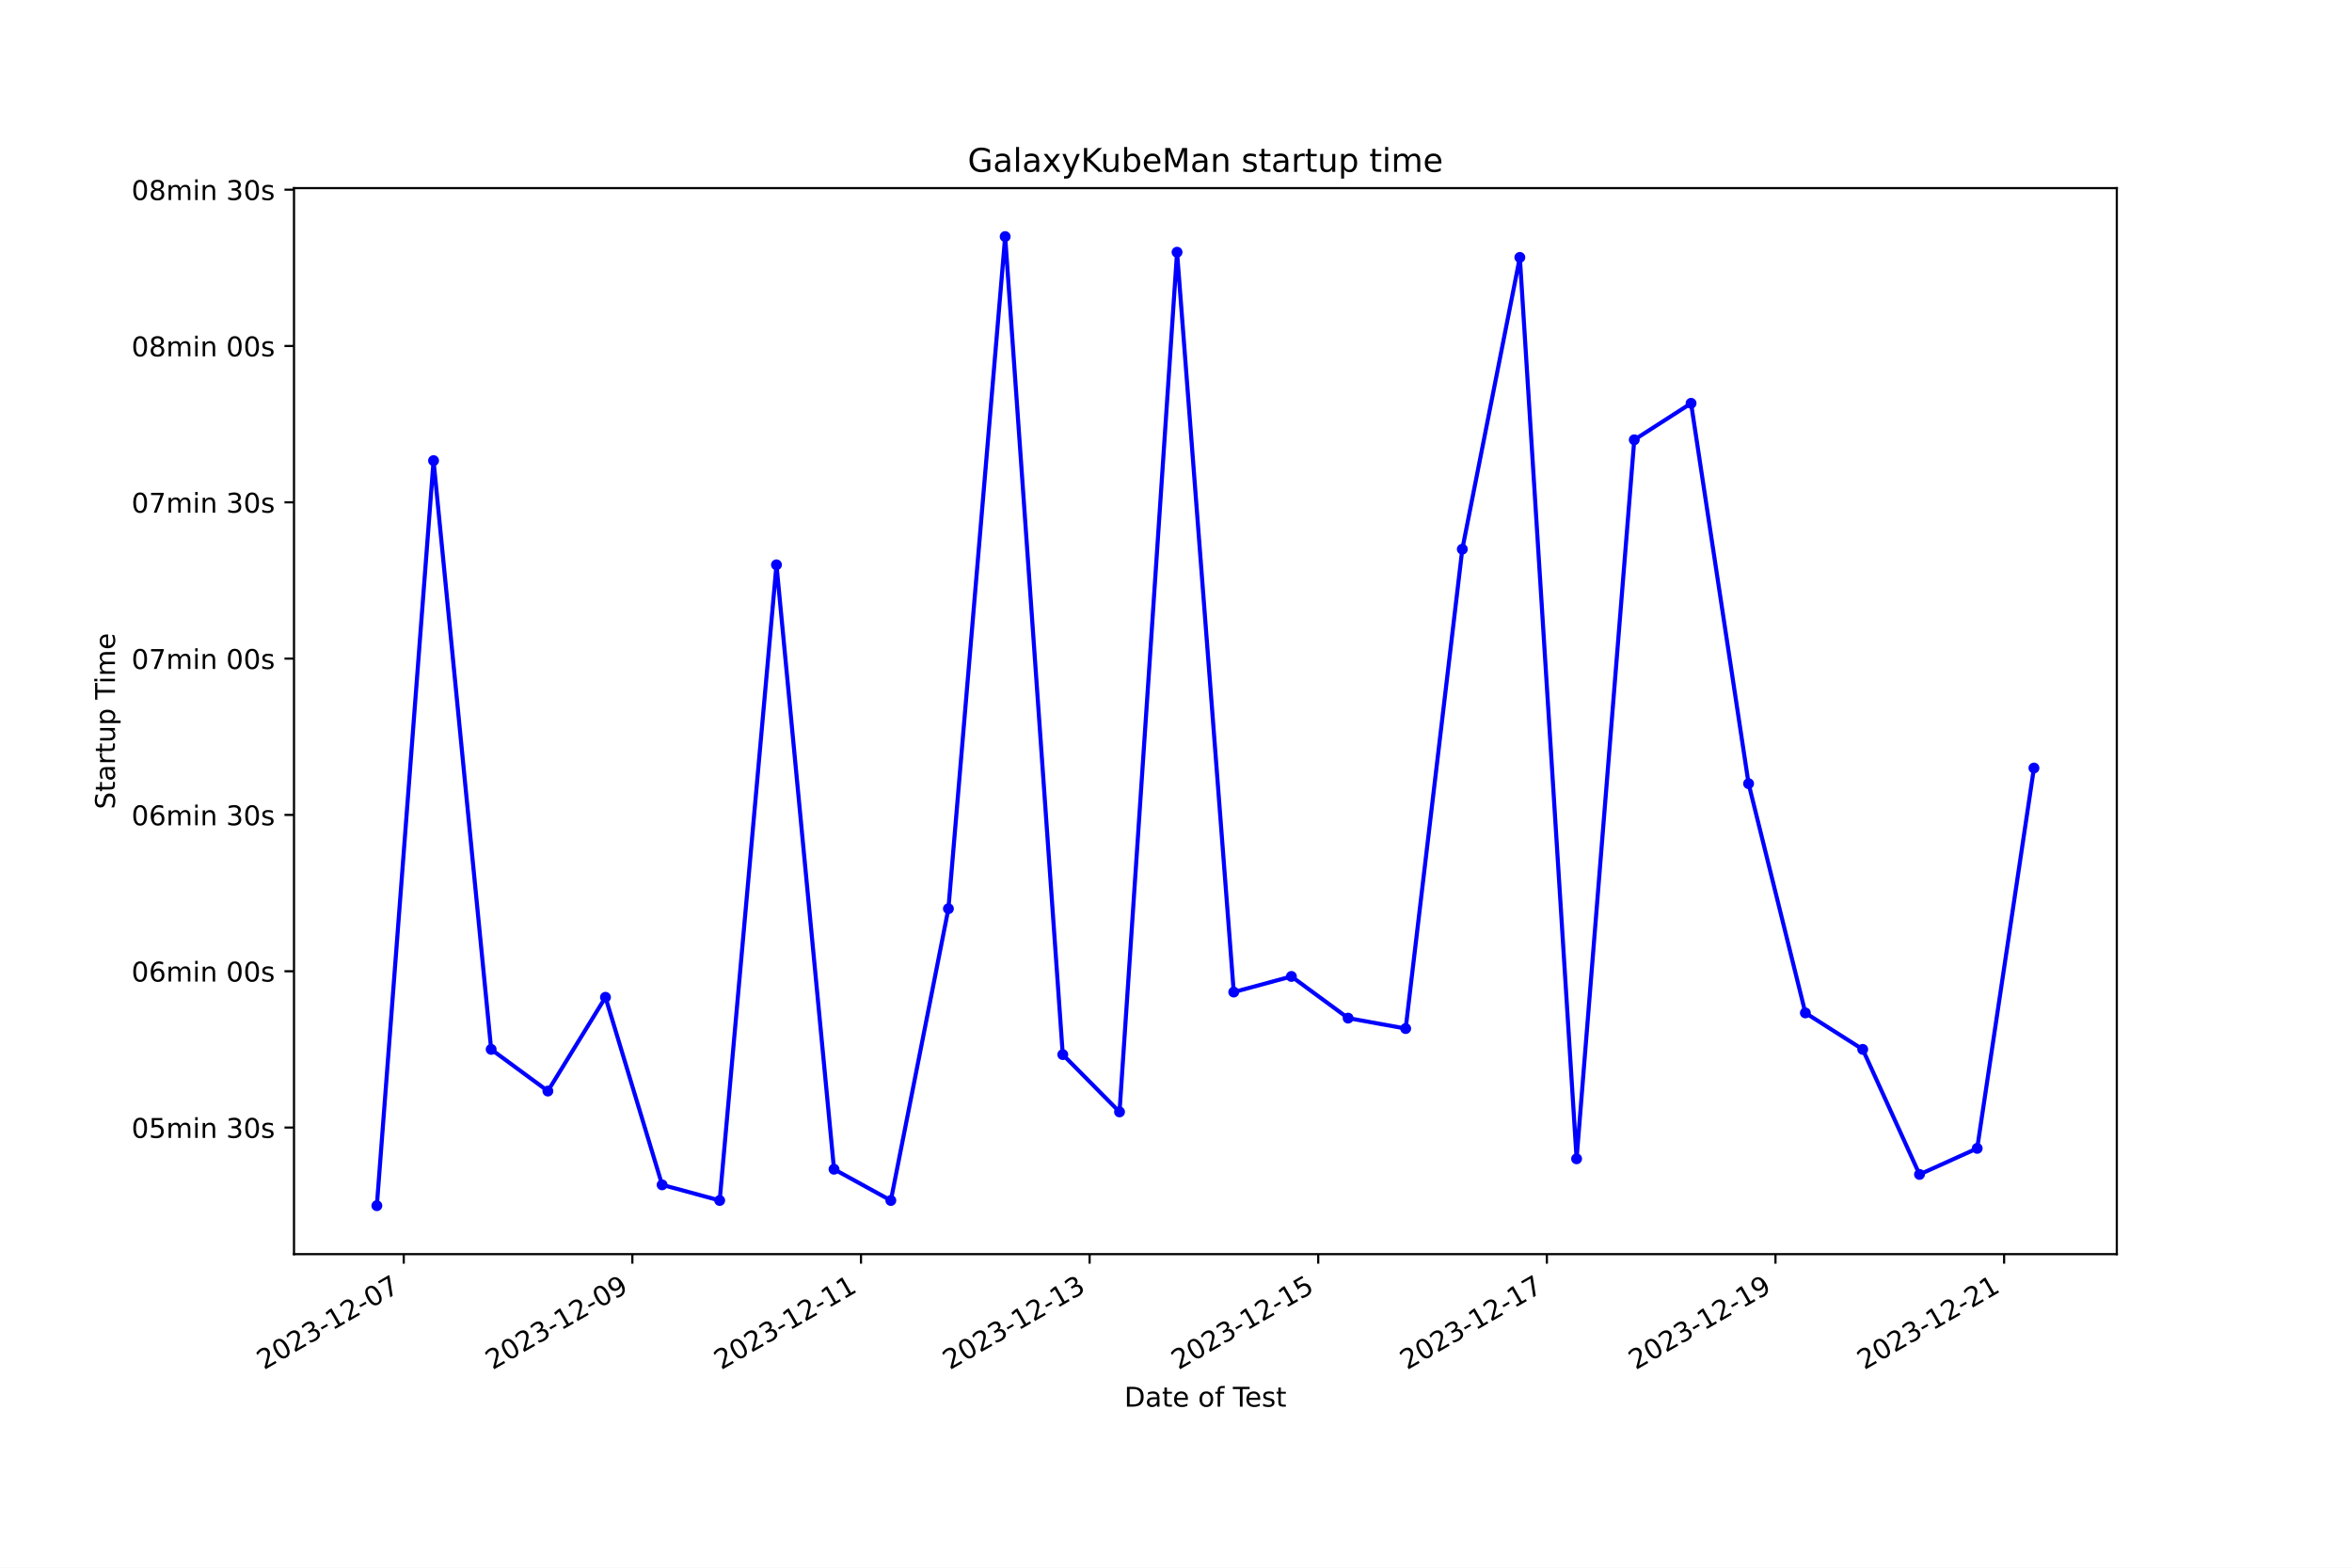
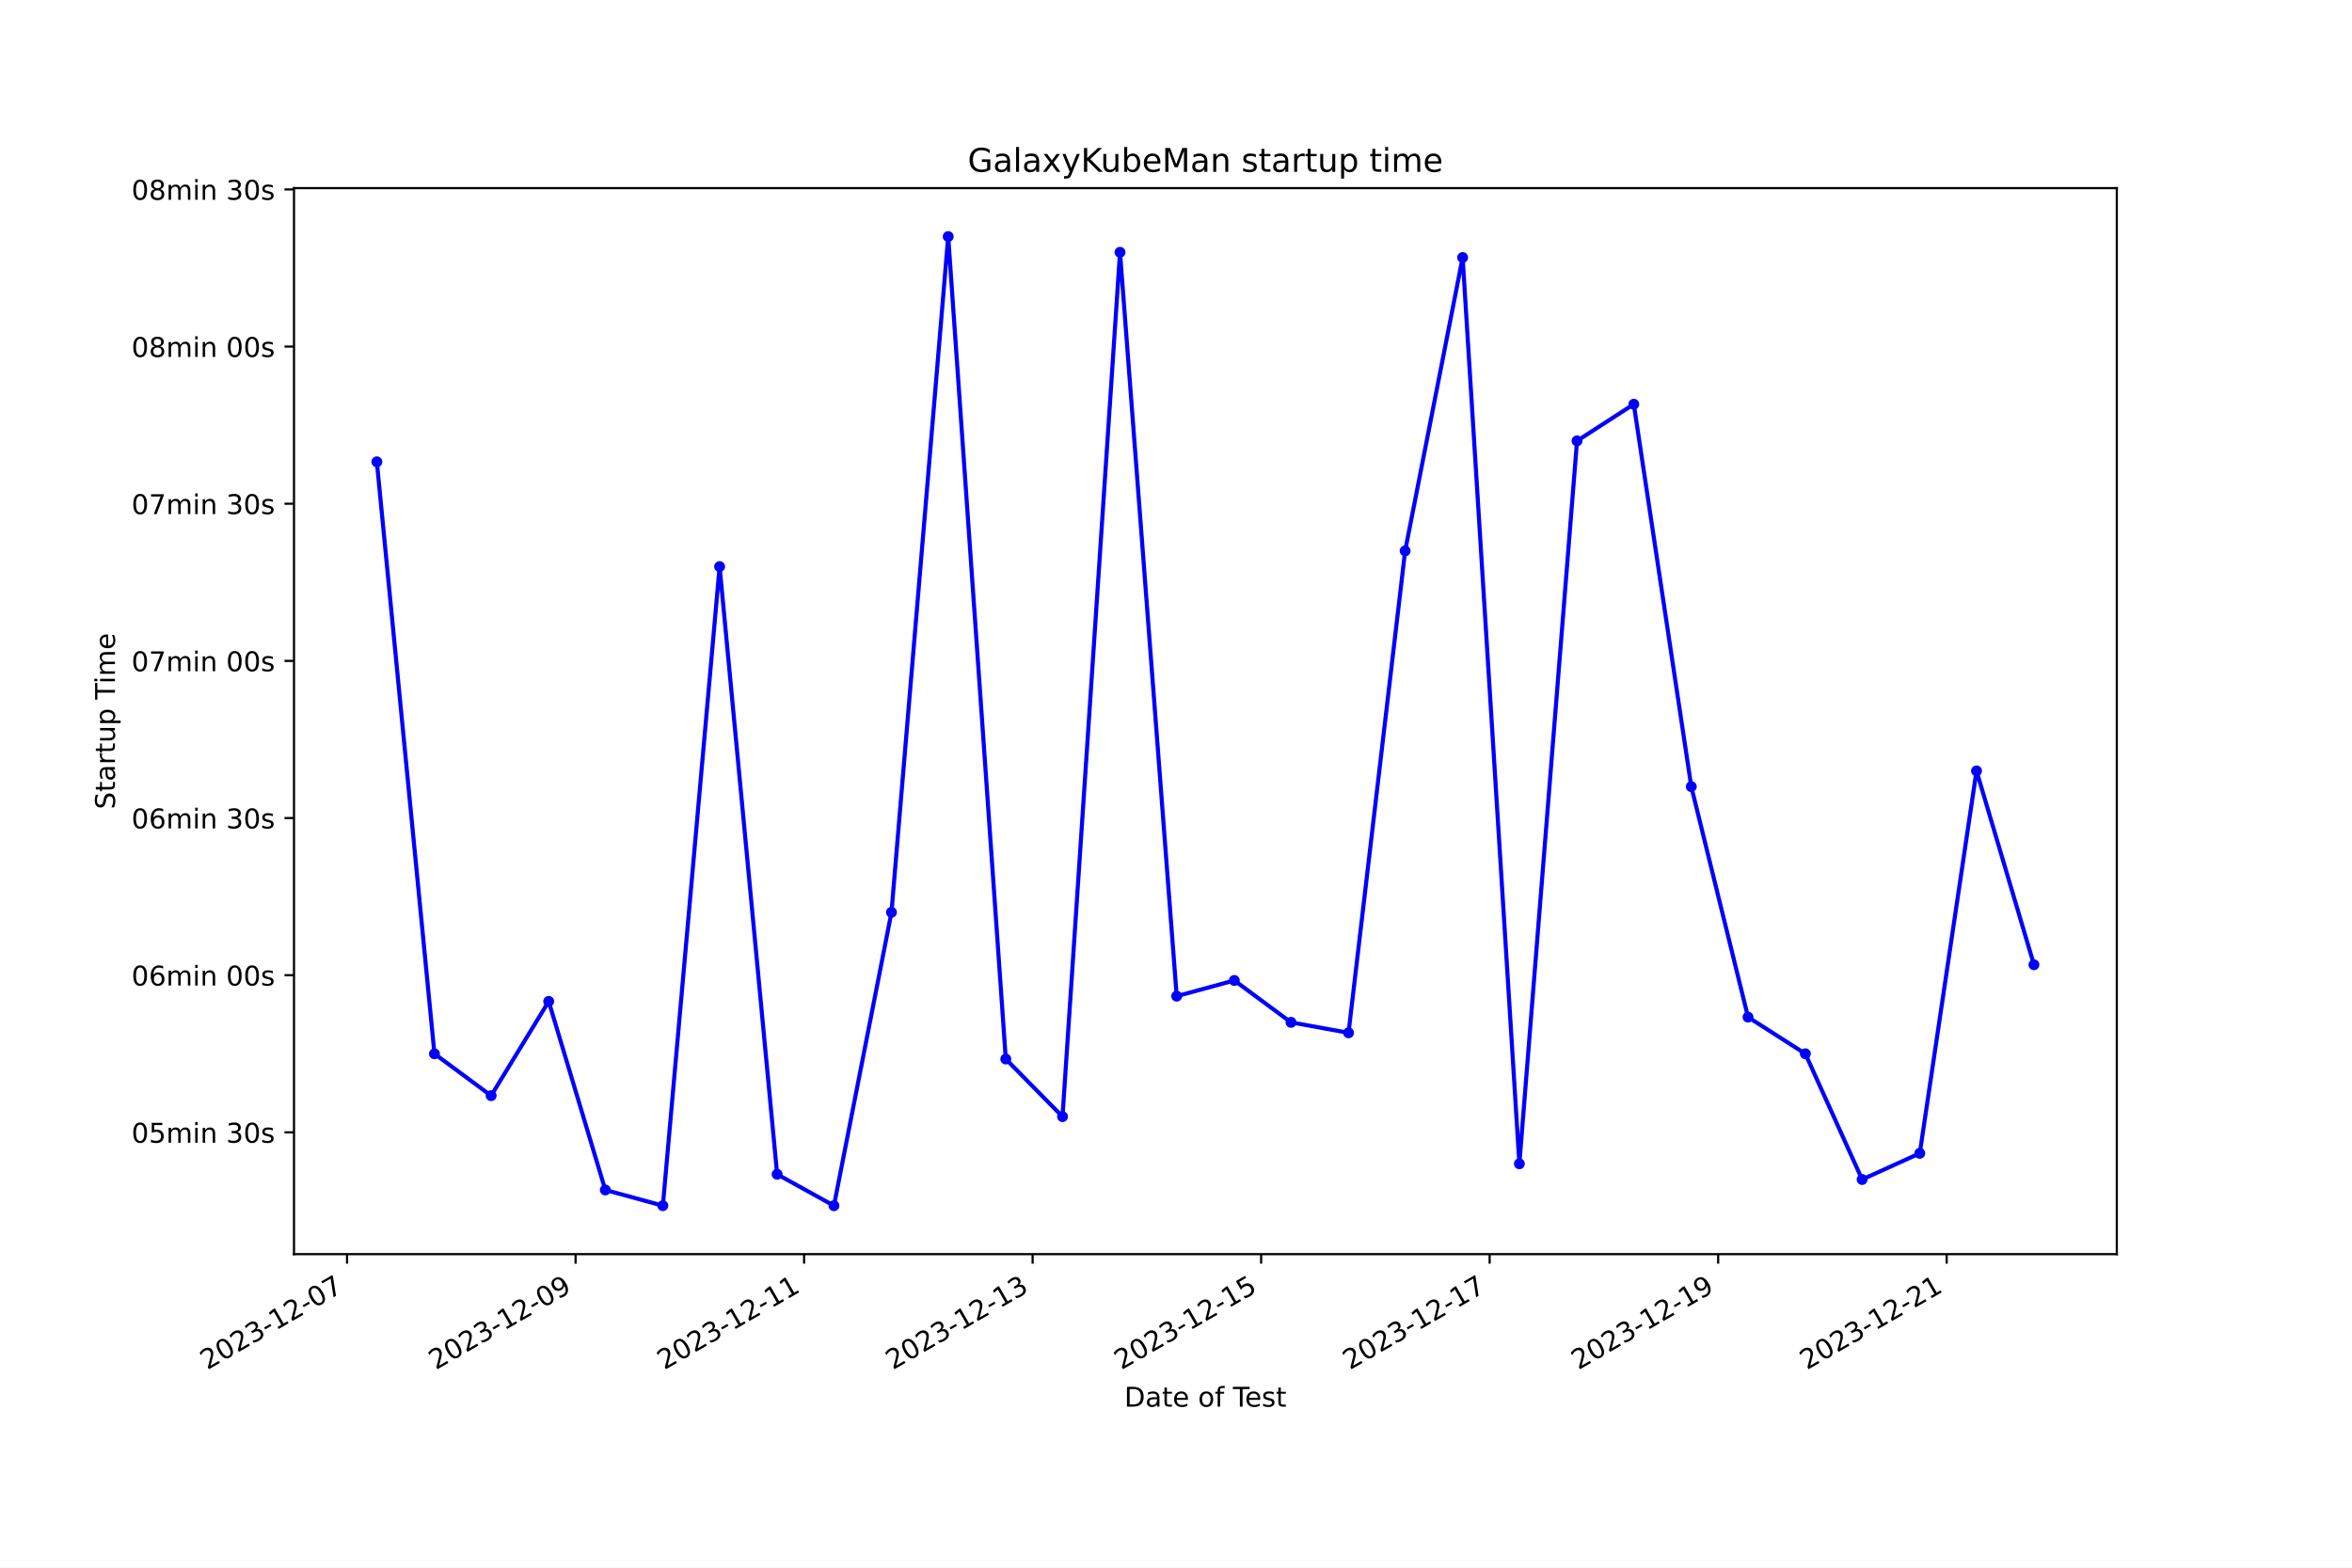
<svg xmlns="http://www.w3.org/2000/svg" xmlns:xlink="http://www.w3.org/1999/xlink" width="864pt" height="576pt" viewBox="0 0 864 576" version="1.1">
  <defs>
    <style type="text/css">*{stroke-linejoin: round; stroke-linecap: butt}</style>
  </defs>
  <g id="figure_1">
    <g id="patch_1">
      <path d="M 0 576  L 864 576  L 864 0  L 0 0  z " style="fill: #ffffff" />
    </g>
    <g id="axes_1">
      <g id="patch_2">
        <path d="M 108 460.8  L 777.6 460.8  L 777.6 69.12  L 108 69.12  z " style="fill: #ffffff" />
      </g>
      <g id="matplotlib.axis_1">
        <g id="xtick_1">
          <g id="line2d_1">
            <defs>
-               <path id="mdd489bc0d3" d="M 0 0  L 0 3.5  " style="stroke: #000000; stroke-width: 0.8" />
+               <path id="m64845c4849" d="M 0 0  L 0 3.5  " style="stroke: #000000; stroke-width: 0.8" />
            </defs>
            <g>
-               <use xlink:href="#mdd489bc0d3" x="148.314" y="460.8" style="stroke: #000000; stroke-width: 0.8" />
+               <use xlink:href="#m64845c4849" x="127.492" y="460.8" style="stroke: #000000; stroke-width: 0.8" />
            </g>
          </g>
          <g id="text_1">
-             <g transform="translate(96.94477 503.4383) rotate(-30) scale(0.1 -0.1)">
+             <g transform="translate(76.12248 503.4383) rotate(-30) scale(0.1 -0.1)">
              <defs>
                <path id="DejaVuSans-32" d="M 1228 531  L 3431 531  L 3431 0  L 469 0  L 469 531  Q 828 903 1448 1529  Q 2069 2156 2228 2338  Q 2531 2678 2651 2914  Q 2772 3150 2772 3378  Q 2772 3750 2511 3984  Q 2250 4219 1831 4219  Q 1534 4219 1204 4116  Q 875 4013 500 3803  L 500 4441  Q 881 4594 1212 4672  Q 1544 4750 1819 4750  Q 2544 4750 2975 4387  Q 3406 4025 3406 3419  Q 3406 3131 3298 2873  Q 3191 2616 2906 2266  Q 2828 2175 2409 1742  Q 1991 1309 1228 531  z " transform="scale(0.015625)" />
                <path id="DejaVuSans-30" d="M 2034 4250  Q 1547 4250 1301 3770  Q 1056 3291 1056 2328  Q 1056 1369 1301 889  Q 1547 409 2034 409  Q 2525 409 2770 889  Q 3016 1369 3016 2328  Q 3016 3291 2770 3770  Q 2525 4250 2034 4250  z M 2034 4750  Q 2819 4750 3233 4129  Q 3647 3509 3647 2328  Q 3647 1150 3233 529  Q 2819 -91 2034 -91  Q 1250 -91 836 529  Q 422 1150 422 2328  Q 422 3509 836 4129  Q 1250 4750 2034 4750  z " transform="scale(0.015625)" />
                <path id="DejaVuSans-33" d="M 2597 2516  Q 3050 2419 3304 2112  Q 3559 1806 3559 1356  Q 3559 666 3084 287  Q 2609 -91 1734 -91  Q 1441 -91 1130 -33  Q 819 25 488 141  L 488 750  Q 750 597 1062 519  Q 1375 441 1716 441  Q 2309 441 2620 675  Q 2931 909 2931 1356  Q 2931 1769 2642 2001  Q 2353 2234 1838 2234  L 1294 2234  L 1294 2753  L 1863 2753  Q 2328 2753 2575 2939  Q 2822 3125 2822 3475  Q 2822 3834 2567 4026  Q 2313 4219 1838 4219  Q 1578 4219 1281 4162  Q 984 4106 628 3988  L 628 4550  Q 988 4650 1302 4700  Q 1616 4750 1894 4750  Q 2613 4750 3031 4423  Q 3450 4097 3450 3541  Q 3450 3153 3228 2886  Q 3006 2619 2597 2516  z " transform="scale(0.015625)" />
                <path id="DejaVuSans-2d" d="M 313 2009  L 1997 2009  L 1997 1497  L 313 1497  L 313 2009  z " transform="scale(0.015625)" />
                <path id="DejaVuSans-31" d="M 794 531  L 1825 531  L 1825 4091  L 703 3866  L 703 4441  L 1819 4666  L 2450 4666  L 2450 531  L 3481 531  L 3481 0  L 794 0  L 794 531  z " transform="scale(0.015625)" />
                <path id="DejaVuSans-37" d="M 525 4666  L 3525 4666  L 3525 4397  L 1831 0  L 1172 0  L 2766 4134  L 525 4134  L 525 4666  z " transform="scale(0.015625)" />
              </defs>
              <use xlink:href="#DejaVuSans-32" />
              <use xlink:href="#DejaVuSans-30" x="63.623" />
              <use xlink:href="#DejaVuSans-32" x="127.246" />
              <use xlink:href="#DejaVuSans-33" x="190.869" />
              <use xlink:href="#DejaVuSans-2d" x="254.492" />
              <use xlink:href="#DejaVuSans-31" x="290.576" />
              <use xlink:href="#DejaVuSans-32" x="354.199" />
              <use xlink:href="#DejaVuSans-2d" x="417.822" />
              <use xlink:href="#DejaVuSans-30" x="453.906" />
              <use xlink:href="#DejaVuSans-37" x="517.529" />
            </g>
          </g>
        </g>
        <g id="xtick_2">
          <g id="line2d_2">
            <g>
-               <use xlink:href="#mdd489bc0d3" x="232.298" y="460.8" style="stroke: #000000; stroke-width: 0.8" />
+               <use xlink:href="#m64845c4849" x="211.437" y="460.8" style="stroke: #000000; stroke-width: 0.8" />
            </g>
          </g>
          <g id="text_2">
-             <g transform="translate(180.9289 503.4383) rotate(-30) scale(0.1 -0.1)">
+             <g transform="translate(160.0675 503.4383) rotate(-30) scale(0.1 -0.1)">
              <defs>
                <path id="DejaVuSans-39" d="M 703 97  L 703 672  Q 941 559 1184 500  Q 1428 441 1663 441  Q 2288 441 2617 861  Q 2947 1281 2994 2138  Q 2813 1869 2534 1725  Q 2256 1581 1919 1581  Q 1219 1581 811 2004  Q 403 2428 403 3163  Q 403 3881 828 4315  Q 1253 4750 1959 4750  Q 2769 4750 3195 4129  Q 3622 3509 3622 2328  Q 3622 1225 3098 567  Q 2575 -91 1691 -91  Q 1453 -91 1209 -44  Q 966 3 703 97  z M 1959 2075  Q 2384 2075 2632 2365  Q 2881 2656 2881 3163  Q 2881 3666 2632 3958  Q 2384 4250 1959 4250  Q 1534 4250 1286 3958  Q 1038 3666 1038 3163  Q 1038 2656 1286 2365  Q 1534 2075 1959 2075  z " transform="scale(0.015625)" />
              </defs>
              <use xlink:href="#DejaVuSans-32" />
              <use xlink:href="#DejaVuSans-30" x="63.623" />
              <use xlink:href="#DejaVuSans-32" x="127.246" />
              <use xlink:href="#DejaVuSans-33" x="190.869" />
              <use xlink:href="#DejaVuSans-2d" x="254.492" />
              <use xlink:href="#DejaVuSans-31" x="290.576" />
              <use xlink:href="#DejaVuSans-32" x="354.199" />
              <use xlink:href="#DejaVuSans-2d" x="417.822" />
              <use xlink:href="#DejaVuSans-30" x="453.906" />
              <use xlink:href="#DejaVuSans-39" x="517.529" />
            </g>
          </g>
        </g>
        <g id="xtick_3">
          <g id="line2d_3">
            <g>
-               <use xlink:href="#mdd489bc0d3" x="316.282" y="460.8" style="stroke: #000000; stroke-width: 0.8" />
+               <use xlink:href="#m64845c4849" x="295.382" y="460.8" style="stroke: #000000; stroke-width: 0.8" />
            </g>
          </g>
          <g id="text_3">
-             <g transform="translate(264.913 503.4383) rotate(-30) scale(0.1 -0.1)">
+             <g transform="translate(244.0125 503.4383) rotate(-30) scale(0.1 -0.1)">
              <use xlink:href="#DejaVuSans-32" />
              <use xlink:href="#DejaVuSans-30" x="63.623" />
              <use xlink:href="#DejaVuSans-32" x="127.246" />
              <use xlink:href="#DejaVuSans-33" x="190.869" />
              <use xlink:href="#DejaVuSans-2d" x="254.492" />
              <use xlink:href="#DejaVuSans-31" x="290.576" />
              <use xlink:href="#DejaVuSans-32" x="354.199" />
              <use xlink:href="#DejaVuSans-2d" x="417.822" />
              <use xlink:href="#DejaVuSans-31" x="453.906" />
              <use xlink:href="#DejaVuSans-31" x="517.529" />
            </g>
          </g>
        </g>
        <g id="xtick_4">
          <g id="line2d_4">
            <g>
-               <use xlink:href="#mdd489bc0d3" x="400.267" y="460.8" style="stroke: #000000; stroke-width: 0.8" />
+               <use xlink:href="#m64845c4849" x="379.327" y="460.8" style="stroke: #000000; stroke-width: 0.8" />
            </g>
          </g>
          <g id="text_4">
-             <g transform="translate(348.8971 503.4383) rotate(-30) scale(0.1 -0.1)">
+             <g transform="translate(327.9576 503.4383) rotate(-30) scale(0.1 -0.1)">
              <use xlink:href="#DejaVuSans-32" />
              <use xlink:href="#DejaVuSans-30" x="63.623" />
              <use xlink:href="#DejaVuSans-32" x="127.246" />
              <use xlink:href="#DejaVuSans-33" x="190.869" />
              <use xlink:href="#DejaVuSans-2d" x="254.492" />
              <use xlink:href="#DejaVuSans-31" x="290.576" />
              <use xlink:href="#DejaVuSans-32" x="354.199" />
              <use xlink:href="#DejaVuSans-2d" x="417.822" />
              <use xlink:href="#DejaVuSans-31" x="453.906" />
              <use xlink:href="#DejaVuSans-33" x="517.529" />
            </g>
          </g>
        </g>
        <g id="xtick_5">
          <g id="line2d_5">
            <g>
-               <use xlink:href="#mdd489bc0d3" x="484.251" y="460.8" style="stroke: #000000; stroke-width: 0.8" />
+               <use xlink:href="#m64845c4849" x="463.272" y="460.8" style="stroke: #000000; stroke-width: 0.8" />
            </g>
          </g>
          <g id="text_5">
-             <g transform="translate(432.8812 503.4383) rotate(-30) scale(0.1 -0.1)">
+             <g transform="translate(411.9026 503.4383) rotate(-30) scale(0.1 -0.1)">
              <defs>
                <path id="DejaVuSans-35" d="M 691 4666  L 3169 4666  L 3169 4134  L 1269 4134  L 1269 2991  Q 1406 3038 1543 3061  Q 1681 3084 1819 3084  Q 2600 3084 3056 2656  Q 3513 2228 3513 1497  Q 3513 744 3044 326  Q 2575 -91 1722 -91  Q 1428 -91 1123 -41  Q 819 9 494 109  L 494 744  Q 775 591 1075 516  Q 1375 441 1709 441  Q 2250 441 2565 725  Q 2881 1009 2881 1497  Q 2881 1984 2565 2268  Q 2250 2553 1709 2553  Q 1456 2553 1204 2497  Q 953 2441 691 2322  L 691 4666  z " transform="scale(0.015625)" />
              </defs>
              <use xlink:href="#DejaVuSans-32" />
              <use xlink:href="#DejaVuSans-30" x="63.623" />
              <use xlink:href="#DejaVuSans-32" x="127.246" />
              <use xlink:href="#DejaVuSans-33" x="190.869" />
              <use xlink:href="#DejaVuSans-2d" x="254.492" />
              <use xlink:href="#DejaVuSans-31" x="290.576" />
              <use xlink:href="#DejaVuSans-32" x="354.199" />
              <use xlink:href="#DejaVuSans-2d" x="417.822" />
              <use xlink:href="#DejaVuSans-31" x="453.906" />
              <use xlink:href="#DejaVuSans-35" x="517.529" />
            </g>
          </g>
        </g>
        <g id="xtick_6">
          <g id="line2d_6">
            <g>
-               <use xlink:href="#mdd489bc0d3" x="568.235" y="460.8" style="stroke: #000000; stroke-width: 0.8" />
+               <use xlink:href="#m64845c4849" x="547.217" y="460.8" style="stroke: #000000; stroke-width: 0.8" />
            </g>
          </g>
          <g id="text_6">
-             <g transform="translate(516.8653 503.4383) rotate(-30) scale(0.1 -0.1)">
+             <g transform="translate(495.8476 503.4383) rotate(-30) scale(0.1 -0.1)">
              <use xlink:href="#DejaVuSans-32" />
              <use xlink:href="#DejaVuSans-30" x="63.623" />
              <use xlink:href="#DejaVuSans-32" x="127.246" />
              <use xlink:href="#DejaVuSans-33" x="190.869" />
              <use xlink:href="#DejaVuSans-2d" x="254.492" />
              <use xlink:href="#DejaVuSans-31" x="290.576" />
              <use xlink:href="#DejaVuSans-32" x="354.199" />
              <use xlink:href="#DejaVuSans-2d" x="417.822" />
              <use xlink:href="#DejaVuSans-31" x="453.906" />
              <use xlink:href="#DejaVuSans-37" x="517.529" />
            </g>
          </g>
        </g>
        <g id="xtick_7">
          <g id="line2d_7">
            <g>
-               <use xlink:href="#mdd489bc0d3" x="652.219" y="460.8" style="stroke: #000000; stroke-width: 0.8" />
+               <use xlink:href="#m64845c4849" x="631.162" y="460.8" style="stroke: #000000; stroke-width: 0.8" />
            </g>
          </g>
          <g id="text_7">
-             <g transform="translate(600.8494 503.4383) rotate(-30) scale(0.1 -0.1)">
+             <g transform="translate(579.7926 503.4383) rotate(-30) scale(0.1 -0.1)">
              <use xlink:href="#DejaVuSans-32" />
              <use xlink:href="#DejaVuSans-30" x="63.623" />
              <use xlink:href="#DejaVuSans-32" x="127.246" />
              <use xlink:href="#DejaVuSans-33" x="190.869" />
              <use xlink:href="#DejaVuSans-2d" x="254.492" />
              <use xlink:href="#DejaVuSans-31" x="290.576" />
              <use xlink:href="#DejaVuSans-32" x="354.199" />
              <use xlink:href="#DejaVuSans-2d" x="417.822" />
              <use xlink:href="#DejaVuSans-31" x="453.906" />
              <use xlink:href="#DejaVuSans-39" x="517.529" />
            </g>
          </g>
        </g>
        <g id="xtick_8">
          <g id="line2d_8">
            <g>
-               <use xlink:href="#mdd489bc0d3" x="736.203" y="460.8" style="stroke: #000000; stroke-width: 0.8" />
+               <use xlink:href="#m64845c4849" x="715.107" y="460.8" style="stroke: #000000; stroke-width: 0.8" />
            </g>
          </g>
          <g id="text_8">
-             <g transform="translate(684.8335 503.4383) rotate(-30) scale(0.1 -0.1)">
+             <g transform="translate(663.7377 503.4383) rotate(-30) scale(0.1 -0.1)">
              <use xlink:href="#DejaVuSans-32" />
              <use xlink:href="#DejaVuSans-30" x="63.623" />
              <use xlink:href="#DejaVuSans-32" x="127.246" />
              <use xlink:href="#DejaVuSans-33" x="190.869" />
              <use xlink:href="#DejaVuSans-2d" x="254.492" />
              <use xlink:href="#DejaVuSans-31" x="290.576" />
              <use xlink:href="#DejaVuSans-32" x="354.199" />
              <use xlink:href="#DejaVuSans-2d" x="417.822" />
              <use xlink:href="#DejaVuSans-32" x="453.906" />
              <use xlink:href="#DejaVuSans-31" x="517.529" />
            </g>
          </g>
        </g>
        <g id="text_9">
          <g transform="translate(413.0063 516.8378) scale(0.1 -0.1)">
            <defs>
              <path id="DejaVuSans-44" d="M 1259 4147  L 1259 519  L 2022 519  Q 2988 519 3436 956  Q 3884 1394 3884 2338  Q 3884 3275 3436 3711  Q 2988 4147 2022 4147  L 1259 4147  z M 628 4666  L 1925 4666  Q 3281 4666 3915 4102  Q 4550 3538 4550 2338  Q 4550 1131 3912 565  Q 3275 0 1925 0  L 628 0  L 628 4666  z " transform="scale(0.015625)" />
              <path id="DejaVuSans-61" d="M 2194 1759  Q 1497 1759 1228 1600  Q 959 1441 959 1056  Q 959 750 1161 570  Q 1363 391 1709 391  Q 2188 391 2477 730  Q 2766 1069 2766 1631  L 2766 1759  L 2194 1759  z M 3341 1997  L 3341 0  L 2766 0  L 2766 531  Q 2569 213 2275 61  Q 1981 -91 1556 -91  Q 1019 -91 701 211  Q 384 513 384 1019  Q 384 1609 779 1909  Q 1175 2209 1959 2209  L 2766 2209  L 2766 2266  Q 2766 2663 2505 2880  Q 2244 3097 1772 3097  Q 1472 3097 1187 3025  Q 903 2953 641 2809  L 641 3341  Q 956 3463 1253 3523  Q 1550 3584 1831 3584  Q 2591 3584 2966 3190  Q 3341 2797 3341 1997  z " transform="scale(0.015625)" />
              <path id="DejaVuSans-74" d="M 1172 4494  L 1172 3500  L 2356 3500  L 2356 3053  L 1172 3053  L 1172 1153  Q 1172 725 1289 603  Q 1406 481 1766 481  L 2356 481  L 2356 0  L 1766 0  Q 1100 0 847 248  Q 594 497 594 1153  L 594 3053  L 172 3053  L 172 3500  L 594 3500  L 594 4494  L 1172 4494  z " transform="scale(0.015625)" />
              <path id="DejaVuSans-65" d="M 3597 1894  L 3597 1613  L 953 1613  Q 991 1019 1311 708  Q 1631 397 2203 397  Q 2534 397 2845 478  Q 3156 559 3463 722  L 3463 178  Q 3153 47 2828 -22  Q 2503 -91 2169 -91  Q 1331 -91 842 396  Q 353 884 353 1716  Q 353 2575 817 3079  Q 1281 3584 2069 3584  Q 2775 3584 3186 3129  Q 3597 2675 3597 1894  z M 3022 2063  Q 3016 2534 2758 2815  Q 2500 3097 2075 3097  Q 1594 3097 1305 2825  Q 1016 2553 972 2059  L 3022 2063  z " transform="scale(0.015625)" />
              <path id="DejaVuSans-20" transform="scale(0.015625)" />
              <path id="DejaVuSans-6f" d="M 1959 3097  Q 1497 3097 1228 2736  Q 959 2375 959 1747  Q 959 1119 1226 758  Q 1494 397 1959 397  Q 2419 397 2687 759  Q 2956 1122 2956 1747  Q 2956 2369 2687 2733  Q 2419 3097 1959 3097  z M 1959 3584  Q 2709 3584 3137 3096  Q 3566 2609 3566 1747  Q 3566 888 3137 398  Q 2709 -91 1959 -91  Q 1206 -91 779 398  Q 353 888 353 1747  Q 353 2609 779 3096  Q 1206 3584 1959 3584  z " transform="scale(0.015625)" />
              <path id="DejaVuSans-66" d="M 2375 4863  L 2375 4384  L 1825 4384  Q 1516 4384 1395 4259  Q 1275 4134 1275 3809  L 1275 3500  L 2222 3500  L 2222 3053  L 1275 3053  L 1275 0  L 697 0  L 697 3053  L 147 3053  L 147 3500  L 697 3500  L 697 3744  Q 697 4328 969 4595  Q 1241 4863 1831 4863  L 2375 4863  z " transform="scale(0.015625)" />
              <path id="DejaVuSans-54" d="M -19 4666  L 3928 4666  L 3928 4134  L 2272 4134  L 2272 0  L 1638 0  L 1638 4134  L -19 4134  L -19 4666  z " transform="scale(0.015625)" />
              <path id="DejaVuSans-73" d="M 2834 3397  L 2834 2853  Q 2591 2978 2328 3040  Q 2066 3103 1784 3103  Q 1356 3103 1142 2972  Q 928 2841 928 2578  Q 928 2378 1081 2264  Q 1234 2150 1697 2047  L 1894 2003  Q 2506 1872 2764 1633  Q 3022 1394 3022 966  Q 3022 478 2636 193  Q 2250 -91 1575 -91  Q 1294 -91 989 -36  Q 684 19 347 128  L 347 722  Q 666 556 975 473  Q 1284 391 1588 391  Q 1994 391 2212 530  Q 2431 669 2431 922  Q 2431 1156 2273 1281  Q 2116 1406 1581 1522  L 1381 1569  Q 847 1681 609 1914  Q 372 2147 372 2553  Q 372 3047 722 3315  Q 1072 3584 1716 3584  Q 2034 3584 2315 3537  Q 2597 3491 2834 3397  z " transform="scale(0.015625)" />
            </defs>
            <use xlink:href="#DejaVuSans-44" />
            <use xlink:href="#DejaVuSans-61" x="77.002" />
            <use xlink:href="#DejaVuSans-74" x="138.281" />
            <use xlink:href="#DejaVuSans-65" x="177.49" />
            <use xlink:href="#DejaVuSans-20" x="239.014" />
            <use xlink:href="#DejaVuSans-6f" x="270.801" />
            <use xlink:href="#DejaVuSans-66" x="331.982" />
            <use xlink:href="#DejaVuSans-20" x="367.188" />
            <use xlink:href="#DejaVuSans-54" x="398.975" />
            <use xlink:href="#DejaVuSans-65" x="443.059" />
            <use xlink:href="#DejaVuSans-73" x="504.582" />
            <use xlink:href="#DejaVuSans-74" x="556.682" />
          </g>
        </g>
      </g>
      <g id="matplotlib.axis_2">
        <g id="ytick_1">
          <g id="line2d_9">
            <defs>
-               <path id="md7c594c1b9" d="M 0 0  L -3.5 0  " style="stroke: #000000; stroke-width: 0.8" />
+               <path id="m772632c57a" d="M 0 0  L -3.5 0  " style="stroke: #000000; stroke-width: 0.8" />
            </defs>
            <g>
-               <use xlink:href="#md7c594c1b9" x="108" y="414.281" style="stroke: #000000; stroke-width: 0.8" />
+               <use xlink:href="#m772632c57a" x="108" y="416.05" style="stroke: #000000; stroke-width: 0.8" />
            </g>
          </g>
          <g id="text_10">
-             <g transform="translate(48.30625 418.08) scale(0.1 -0.1)">
+             <g transform="translate(48.30625 419.8495) scale(0.1 -0.1)">
              <defs>
                <path id="DejaVuSans-6d" d="M 3328 2828  Q 3544 3216 3844 3400  Q 4144 3584 4550 3584  Q 5097 3584 5394 3201  Q 5691 2819 5691 2113  L 5691 0  L 5113 0  L 5113 2094  Q 5113 2597 4934 2840  Q 4756 3084 4391 3084  Q 3944 3084 3684 2787  Q 3425 2491 3425 1978  L 3425 0  L 2847 0  L 2847 2094  Q 2847 2600 2669 2842  Q 2491 3084 2119 3084  Q 1678 3084 1418 2786  Q 1159 2488 1159 1978  L 1159 0  L 581 0  L 581 3500  L 1159 3500  L 1159 2956  Q 1356 3278 1631 3431  Q 1906 3584 2284 3584  Q 2666 3584 2933 3390  Q 3200 3197 3328 2828  z " transform="scale(0.015625)" />
                <path id="DejaVuSans-69" d="M 603 3500  L 1178 3500  L 1178 0  L 603 0  L 603 3500  z M 603 4863  L 1178 4863  L 1178 4134  L 603 4134  L 603 4863  z " transform="scale(0.015625)" />
                <path id="DejaVuSans-6e" d="M 3513 2113  L 3513 0  L 2938 0  L 2938 2094  Q 2938 2591 2744 2837  Q 2550 3084 2163 3084  Q 1697 3084 1428 2787  Q 1159 2491 1159 1978  L 1159 0  L 581 0  L 581 3500  L 1159 3500  L 1159 2956  Q 1366 3272 1645 3428  Q 1925 3584 2291 3584  Q 2894 3584 3203 3211  Q 3513 2838 3513 2113  z " transform="scale(0.015625)" />
              </defs>
              <use xlink:href="#DejaVuSans-30" />
              <use xlink:href="#DejaVuSans-35" x="63.623" />
              <use xlink:href="#DejaVuSans-6d" x="127.246" />
              <use xlink:href="#DejaVuSans-69" x="224.658" />
              <use xlink:href="#DejaVuSans-6e" x="252.441" />
              <use xlink:href="#DejaVuSans-20" x="315.82" />
              <use xlink:href="#DejaVuSans-33" x="347.607" />
              <use xlink:href="#DejaVuSans-30" x="411.23" />
              <use xlink:href="#DejaVuSans-73" x="474.854" />
            </g>
          </g>
        </g>
        <g id="ytick_2">
          <g id="line2d_10">
            <g>
-               <use xlink:href="#md7c594c1b9" x="108" y="356.85" style="stroke: #000000; stroke-width: 0.8" />
+               <use xlink:href="#m772632c57a" x="108" y="358.309" style="stroke: #000000; stroke-width: 0.8" />
            </g>
          </g>
          <g id="text_11">
-             <g transform="translate(48.30625 360.649) scale(0.1 -0.1)">
+             <g transform="translate(48.30625 362.108) scale(0.1 -0.1)">
              <defs>
                <path id="DejaVuSans-36" d="M 2113 2584  Q 1688 2584 1439 2293  Q 1191 2003 1191 1497  Q 1191 994 1439 701  Q 1688 409 2113 409  Q 2538 409 2786 701  Q 3034 994 3034 1497  Q 3034 2003 2786 2293  Q 2538 2584 2113 2584  z M 3366 4563  L 3366 3988  Q 3128 4100 2886 4159  Q 2644 4219 2406 4219  Q 1781 4219 1451 3797  Q 1122 3375 1075 2522  Q 1259 2794 1537 2939  Q 1816 3084 2150 3084  Q 2853 3084 3261 2657  Q 3669 2231 3669 1497  Q 3669 778 3244 343  Q 2819 -91 2113 -91  Q 1303 -91 875 529  Q 447 1150 447 2328  Q 447 3434 972 4092  Q 1497 4750 2381 4750  Q 2619 4750 2861 4703  Q 3103 4656 3366 4563  z " transform="scale(0.015625)" />
              </defs>
              <use xlink:href="#DejaVuSans-30" />
              <use xlink:href="#DejaVuSans-36" x="63.623" />
              <use xlink:href="#DejaVuSans-6d" x="127.246" />
              <use xlink:href="#DejaVuSans-69" x="224.658" />
              <use xlink:href="#DejaVuSans-6e" x="252.441" />
              <use xlink:href="#DejaVuSans-20" x="315.82" />
              <use xlink:href="#DejaVuSans-30" x="347.607" />
              <use xlink:href="#DejaVuSans-30" x="411.23" />
              <use xlink:href="#DejaVuSans-73" x="474.854" />
            </g>
          </g>
        </g>
        <g id="ytick_3">
          <g id="line2d_11">
            <g>
-               <use xlink:href="#md7c594c1b9" x="108" y="299.419" style="stroke: #000000; stroke-width: 0.8" />
+               <use xlink:href="#m772632c57a" x="108" y="300.567" style="stroke: #000000; stroke-width: 0.8" />
            </g>
          </g>
          <g id="text_12">
-             <g transform="translate(48.30625 303.2179) scale(0.1 -0.1)">
+             <g transform="translate(48.30625 304.3665) scale(0.1 -0.1)">
              <use xlink:href="#DejaVuSans-30" />
              <use xlink:href="#DejaVuSans-36" x="63.623" />
              <use xlink:href="#DejaVuSans-6d" x="127.246" />
              <use xlink:href="#DejaVuSans-69" x="224.658" />
              <use xlink:href="#DejaVuSans-6e" x="252.441" />
              <use xlink:href="#DejaVuSans-20" x="315.82" />
              <use xlink:href="#DejaVuSans-33" x="347.607" />
              <use xlink:href="#DejaVuSans-30" x="411.23" />
              <use xlink:href="#DejaVuSans-73" x="474.854" />
            </g>
          </g>
        </g>
        <g id="ytick_4">
          <g id="line2d_12">
            <g>
-               <use xlink:href="#md7c594c1b9" x="108" y="241.988" style="stroke: #000000; stroke-width: 0.8" />
+               <use xlink:href="#m772632c57a" x="108" y="242.826" style="stroke: #000000; stroke-width: 0.8" />
            </g>
          </g>
          <g id="text_13">
-             <g transform="translate(48.30625 245.7868) scale(0.1 -0.1)">
+             <g transform="translate(48.30625 246.625) scale(0.1 -0.1)">
              <use xlink:href="#DejaVuSans-30" />
              <use xlink:href="#DejaVuSans-37" x="63.623" />
              <use xlink:href="#DejaVuSans-6d" x="127.246" />
              <use xlink:href="#DejaVuSans-69" x="224.658" />
              <use xlink:href="#DejaVuSans-6e" x="252.441" />
              <use xlink:href="#DejaVuSans-20" x="315.82" />
              <use xlink:href="#DejaVuSans-30" x="347.607" />
              <use xlink:href="#DejaVuSans-30" x="411.23" />
              <use xlink:href="#DejaVuSans-73" x="474.854" />
            </g>
          </g>
        </g>
        <g id="ytick_5">
          <g id="line2d_13">
            <g>
-               <use xlink:href="#md7c594c1b9" x="108" y="184.556" style="stroke: #000000; stroke-width: 0.8" />
+               <use xlink:href="#m772632c57a" x="108" y="185.084" style="stroke: #000000; stroke-width: 0.8" />
            </g>
          </g>
          <g id="text_14">
-             <g transform="translate(48.30625 188.3557) scale(0.1 -0.1)">
+             <g transform="translate(48.30625 188.8834) scale(0.1 -0.1)">
              <use xlink:href="#DejaVuSans-30" />
              <use xlink:href="#DejaVuSans-37" x="63.623" />
              <use xlink:href="#DejaVuSans-6d" x="127.246" />
              <use xlink:href="#DejaVuSans-69" x="224.658" />
              <use xlink:href="#DejaVuSans-6e" x="252.441" />
              <use xlink:href="#DejaVuSans-20" x="315.82" />
              <use xlink:href="#DejaVuSans-33" x="347.607" />
              <use xlink:href="#DejaVuSans-30" x="411.23" />
              <use xlink:href="#DejaVuSans-73" x="474.854" />
            </g>
          </g>
        </g>
        <g id="ytick_6">
          <g id="line2d_14">
            <g>
-               <use xlink:href="#md7c594c1b9" x="108" y="127.125" style="stroke: #000000; stroke-width: 0.8" />
+               <use xlink:href="#m772632c57a" x="108" y="127.343" style="stroke: #000000; stroke-width: 0.8" />
            </g>
          </g>
          <g id="text_15">
-             <g transform="translate(48.30625 130.9246) scale(0.1 -0.1)">
+             <g transform="translate(48.30625 131.1419) scale(0.1 -0.1)">
              <defs>
                <path id="DejaVuSans-38" d="M 2034 2216  Q 1584 2216 1326 1975  Q 1069 1734 1069 1313  Q 1069 891 1326 650  Q 1584 409 2034 409  Q 2484 409 2743 651  Q 3003 894 3003 1313  Q 3003 1734 2745 1975  Q 2488 2216 2034 2216  z M 1403 2484  Q 997 2584 770 2862  Q 544 3141 544 3541  Q 544 4100 942 4425  Q 1341 4750 2034 4750  Q 2731 4750 3128 4425  Q 3525 4100 3525 3541  Q 3525 3141 3298 2862  Q 3072 2584 2669 2484  Q 3125 2378 3379 2068  Q 3634 1759 3634 1313  Q 3634 634 3220 271  Q 2806 -91 2034 -91  Q 1263 -91 848 271  Q 434 634 434 1313  Q 434 1759 690 2068  Q 947 2378 1403 2484  z M 1172 3481  Q 1172 3119 1398 2916  Q 1625 2713 2034 2713  Q 2441 2713 2670 2916  Q 2900 3119 2900 3481  Q 2900 3844 2670 4047  Q 2441 4250 2034 4250  Q 1625 4250 1398 4047  Q 1172 3844 1172 3481  z " transform="scale(0.015625)" />
              </defs>
              <use xlink:href="#DejaVuSans-30" />
              <use xlink:href="#DejaVuSans-38" x="63.623" />
              <use xlink:href="#DejaVuSans-6d" x="127.246" />
              <use xlink:href="#DejaVuSans-69" x="224.658" />
              <use xlink:href="#DejaVuSans-6e" x="252.441" />
              <use xlink:href="#DejaVuSans-20" x="315.82" />
              <use xlink:href="#DejaVuSans-30" x="347.607" />
              <use xlink:href="#DejaVuSans-30" x="411.23" />
              <use xlink:href="#DejaVuSans-73" x="474.854" />
            </g>
          </g>
        </g>
        <g id="ytick_7">
          <g id="line2d_15">
            <g>
-               <use xlink:href="#md7c594c1b9" x="108" y="69.694" style="stroke: #000000; stroke-width: 0.8" />
+               <use xlink:href="#m772632c57a" x="108" y="69.601" style="stroke: #000000; stroke-width: 0.8" />
            </g>
          </g>
          <g id="text_16">
-             <g transform="translate(48.30625 73.49353) scale(0.1 -0.1)">
+             <g transform="translate(48.30625 73.4004) scale(0.1 -0.1)">
              <use xlink:href="#DejaVuSans-30" />
              <use xlink:href="#DejaVuSans-38" x="63.623" />
              <use xlink:href="#DejaVuSans-6d" x="127.246" />
              <use xlink:href="#DejaVuSans-69" x="224.658" />
              <use xlink:href="#DejaVuSans-6e" x="252.441" />
              <use xlink:href="#DejaVuSans-20" x="315.82" />
              <use xlink:href="#DejaVuSans-33" x="347.607" />
              <use xlink:href="#DejaVuSans-30" x="411.23" />
              <use xlink:href="#DejaVuSans-73" x="474.854" />
            </g>
          </g>
        </g>
        <g id="text_17">
          <g transform="translate(42.22656 297.3397) rotate(-90) scale(0.1 -0.1)">
            <defs>
              <path id="DejaVuSans-53" d="M 3425 4513  L 3425 3897  Q 3066 4069 2747 4153  Q 2428 4238 2131 4238  Q 1616 4238 1336 4038  Q 1056 3838 1056 3469  Q 1056 3159 1242 3001  Q 1428 2844 1947 2747  L 2328 2669  Q 3034 2534 3370 2195  Q 3706 1856 3706 1288  Q 3706 609 3251 259  Q 2797 -91 1919 -91  Q 1588 -91 1214 -16  Q 841 59 441 206  L 441 856  Q 825 641 1194 531  Q 1563 422 1919 422  Q 2459 422 2753 634  Q 3047 847 3047 1241  Q 3047 1584 2836 1778  Q 2625 1972 2144 2069  L 1759 2144  Q 1053 2284 737 2584  Q 422 2884 422 3419  Q 422 4038 858 4394  Q 1294 4750 2059 4750  Q 2388 4750 2728 4690  Q 3069 4631 3425 4513  z " transform="scale(0.015625)" />
              <path id="DejaVuSans-72" d="M 2631 2963  Q 2534 3019 2420 3045  Q 2306 3072 2169 3072  Q 1681 3072 1420 2755  Q 1159 2438 1159 1844  L 1159 0  L 581 0  L 581 3500  L 1159 3500  L 1159 2956  Q 1341 3275 1631 3429  Q 1922 3584 2338 3584  Q 2397 3584 2469 3576  Q 2541 3569 2628 3553  L 2631 2963  z " transform="scale(0.015625)" />
              <path id="DejaVuSans-75" d="M 544 1381  L 544 3500  L 1119 3500  L 1119 1403  Q 1119 906 1312 657  Q 1506 409 1894 409  Q 2359 409 2629 706  Q 2900 1003 2900 1516  L 2900 3500  L 3475 3500  L 3475 0  L 2900 0  L 2900 538  Q 2691 219 2414 64  Q 2138 -91 1772 -91  Q 1169 -91 856 284  Q 544 659 544 1381  z M 1991 3584  L 1991 3584  z " transform="scale(0.015625)" />
              <path id="DejaVuSans-70" d="M 1159 525  L 1159 -1331  L 581 -1331  L 581 3500  L 1159 3500  L 1159 2969  Q 1341 3281 1617 3432  Q 1894 3584 2278 3584  Q 2916 3584 3314 3078  Q 3713 2572 3713 1747  Q 3713 922 3314 415  Q 2916 -91 2278 -91  Q 1894 -91 1617 61  Q 1341 213 1159 525  z M 3116 1747  Q 3116 2381 2855 2742  Q 2594 3103 2138 3103  Q 1681 3103 1420 2742  Q 1159 2381 1159 1747  Q 1159 1113 1420 752  Q 1681 391 2138 391  Q 2594 391 2855 752  Q 3116 1113 3116 1747  z " transform="scale(0.015625)" />
            </defs>
            <use xlink:href="#DejaVuSans-53" />
            <use xlink:href="#DejaVuSans-74" x="63.477" />
            <use xlink:href="#DejaVuSans-61" x="102.686" />
            <use xlink:href="#DejaVuSans-72" x="163.965" />
            <use xlink:href="#DejaVuSans-74" x="205.078" />
            <use xlink:href="#DejaVuSans-75" x="244.287" />
            <use xlink:href="#DejaVuSans-70" x="307.666" />
            <use xlink:href="#DejaVuSans-20" x="371.143" />
            <use xlink:href="#DejaVuSans-54" x="402.93" />
            <use xlink:href="#DejaVuSans-69" x="460.889" />
            <use xlink:href="#DejaVuSans-6d" x="488.672" />
            <use xlink:href="#DejaVuSans-65" x="586.084" />
          </g>
        </g>
      </g>
      <g id="line2d_16">
-         <path d="M 747.164 282.189  L 726.314 421.938  L 705.128 431.51  L 684.265 385.565  L 663.198 372.165  L 642.341 287.932  L 621.21 148.183  L 600.348 161.584  L 579.16 425.767  L 558.311 94.581  L 537.175 201.786  L 516.37 377.908  L 495.229 374.079  L 474.393 358.764  L 453.216 364.507  L 432.388 92.667  L 411.254 408.538  L 390.408 387.48  L 369.245 86.924  L 348.397 333.877  L 327.25 441.082  L 306.373 429.596  L 285.236 207.529  L 264.376 441.082  L 243.225 435.339  L 222.42 366.422  L 201.262 400.88  L 180.43 385.565  L 159.264 169.242  L 138.436 442.996  " clip-path="url(#p28a3f11d36)" style="fill: none; stroke: #0000ff; stroke-width: 1.5; stroke-linecap: square" />
+         <path d="M 747.164 354.459  L 726.063 283.245  L 705.223 423.749  L 684.047 433.373  L 663.193 387.18  L 642.137 373.707  L 621.289 289.019  L 600.168 148.515  L 579.316 161.988  L 558.137 427.599  L 537.298 94.623  L 516.172 202.407  L 495.377 379.481  L 474.246 375.631  L 453.419 360.234  L 432.252 366.008  L 411.433 92.698  L 390.31 410.276  L 369.473 389.104  L 348.32 86.924  L 327.482 335.212  L 306.345 442.996  L 285.477 431.448  L 264.35 208.181  L 243.499 442.996  L 222.358 437.222  L 201.564 367.932  L 180.415 402.577  L 159.593 387.18  L 138.436 169.686  " clip-path="url(#p8fcd2a4b69)" style="fill: none; stroke: #0000ff; stroke-width: 1.5; stroke-linecap: square" />
        <defs>
-           <path id="m776010f222" d="M 0 1.5  C 0.398 1.5 0.779 1.342 1.061 1.061  C 1.342 0.779 1.5 0.398 1.5 0  C 1.5 -0.398 1.342 -0.779 1.061 -1.061  C 0.779 -1.342 0.398 -1.5 0 -1.5  C -0.398 -1.5 -0.779 -1.342 -1.061 -1.061  C -1.342 -0.779 -1.5 -0.398 -1.5 0  C -1.5 0.398 -1.342 0.779 -1.061 1.061  C -0.779 1.342 -0.398 1.5 0 1.5  z " style="stroke: #0000ff" />
+           <path id="m19f6e3fcc7" d="M 0 1.5  C 0.398 1.5 0.779 1.342 1.061 1.061  C 1.342 0.779 1.5 0.398 1.5 0  C 1.5 -0.398 1.342 -0.779 1.061 -1.061  C 0.779 -1.342 0.398 -1.5 0 -1.5  C -0.398 -1.5 -0.779 -1.342 -1.061 -1.061  C -1.342 -0.779 -1.5 -0.398 -1.5 0  C -1.5 0.398 -1.342 0.779 -1.061 1.061  C -0.779 1.342 -0.398 1.5 0 1.5  z " style="stroke: #0000ff" />
        </defs>
-         <g clip-path="url(#p28a3f11d36)">
-           <use xlink:href="#m776010f222" x="747.164" y="282.189" style="fill: #0000ff; stroke: #0000ff" />
-           <use xlink:href="#m776010f222" x="726.314" y="421.938" style="fill: #0000ff; stroke: #0000ff" />
-           <use xlink:href="#m776010f222" x="705.128" y="431.51" style="fill: #0000ff; stroke: #0000ff" />
-           <use xlink:href="#m776010f222" x="684.265" y="385.565" style="fill: #0000ff; stroke: #0000ff" />
-           <use xlink:href="#m776010f222" x="663.198" y="372.165" style="fill: #0000ff; stroke: #0000ff" />
-           <use xlink:href="#m776010f222" x="642.341" y="287.932" style="fill: #0000ff; stroke: #0000ff" />
-           <use xlink:href="#m776010f222" x="621.21" y="148.183" style="fill: #0000ff; stroke: #0000ff" />
-           <use xlink:href="#m776010f222" x="600.348" y="161.584" style="fill: #0000ff; stroke: #0000ff" />
-           <use xlink:href="#m776010f222" x="579.16" y="425.767" style="fill: #0000ff; stroke: #0000ff" />
-           <use xlink:href="#m776010f222" x="558.311" y="94.581" style="fill: #0000ff; stroke: #0000ff" />
-           <use xlink:href="#m776010f222" x="537.175" y="201.786" style="fill: #0000ff; stroke: #0000ff" />
-           <use xlink:href="#m776010f222" x="516.37" y="377.908" style="fill: #0000ff; stroke: #0000ff" />
-           <use xlink:href="#m776010f222" x="495.229" y="374.079" style="fill: #0000ff; stroke: #0000ff" />
-           <use xlink:href="#m776010f222" x="474.393" y="358.764" style="fill: #0000ff; stroke: #0000ff" />
-           <use xlink:href="#m776010f222" x="453.216" y="364.507" style="fill: #0000ff; stroke: #0000ff" />
-           <use xlink:href="#m776010f222" x="432.388" y="92.667" style="fill: #0000ff; stroke: #0000ff" />
-           <use xlink:href="#m776010f222" x="411.254" y="408.538" style="fill: #0000ff; stroke: #0000ff" />
-           <use xlink:href="#m776010f222" x="390.408" y="387.48" style="fill: #0000ff; stroke: #0000ff" />
-           <use xlink:href="#m776010f222" x="369.245" y="86.924" style="fill: #0000ff; stroke: #0000ff" />
-           <use xlink:href="#m776010f222" x="348.397" y="333.877" style="fill: #0000ff; stroke: #0000ff" />
-           <use xlink:href="#m776010f222" x="327.25" y="441.082" style="fill: #0000ff; stroke: #0000ff" />
-           <use xlink:href="#m776010f222" x="306.373" y="429.596" style="fill: #0000ff; stroke: #0000ff" />
-           <use xlink:href="#m776010f222" x="285.236" y="207.529" style="fill: #0000ff; stroke: #0000ff" />
-           <use xlink:href="#m776010f222" x="264.376" y="441.082" style="fill: #0000ff; stroke: #0000ff" />
-           <use xlink:href="#m776010f222" x="243.225" y="435.339" style="fill: #0000ff; stroke: #0000ff" />
-           <use xlink:href="#m776010f222" x="222.42" y="366.422" style="fill: #0000ff; stroke: #0000ff" />
-           <use xlink:href="#m776010f222" x="201.262" y="400.88" style="fill: #0000ff; stroke: #0000ff" />
-           <use xlink:href="#m776010f222" x="180.43" y="385.565" style="fill: #0000ff; stroke: #0000ff" />
-           <use xlink:href="#m776010f222" x="159.264" y="169.242" style="fill: #0000ff; stroke: #0000ff" />
-           <use xlink:href="#m776010f222" x="138.436" y="442.996" style="fill: #0000ff; stroke: #0000ff" />
+         <g clip-path="url(#p8fcd2a4b69)">
+           <use xlink:href="#m19f6e3fcc7" x="747.164" y="354.459" style="fill: #0000ff; stroke: #0000ff" />
+           <use xlink:href="#m19f6e3fcc7" x="726.063" y="283.245" style="fill: #0000ff; stroke: #0000ff" />
+           <use xlink:href="#m19f6e3fcc7" x="705.223" y="423.749" style="fill: #0000ff; stroke: #0000ff" />
+           <use xlink:href="#m19f6e3fcc7" x="684.047" y="433.373" style="fill: #0000ff; stroke: #0000ff" />
+           <use xlink:href="#m19f6e3fcc7" x="663.193" y="387.18" style="fill: #0000ff; stroke: #0000ff" />
+           <use xlink:href="#m19f6e3fcc7" x="642.137" y="373.707" style="fill: #0000ff; stroke: #0000ff" />
+           <use xlink:href="#m19f6e3fcc7" x="621.289" y="289.019" style="fill: #0000ff; stroke: #0000ff" />
+           <use xlink:href="#m19f6e3fcc7" x="600.168" y="148.515" style="fill: #0000ff; stroke: #0000ff" />
+           <use xlink:href="#m19f6e3fcc7" x="579.316" y="161.988" style="fill: #0000ff; stroke: #0000ff" />
+           <use xlink:href="#m19f6e3fcc7" x="558.137" y="427.599" style="fill: #0000ff; stroke: #0000ff" />
+           <use xlink:href="#m19f6e3fcc7" x="537.298" y="94.623" style="fill: #0000ff; stroke: #0000ff" />
+           <use xlink:href="#m19f6e3fcc7" x="516.172" y="202.407" style="fill: #0000ff; stroke: #0000ff" />
+           <use xlink:href="#m19f6e3fcc7" x="495.377" y="379.481" style="fill: #0000ff; stroke: #0000ff" />
+           <use xlink:href="#m19f6e3fcc7" x="474.246" y="375.631" style="fill: #0000ff; stroke: #0000ff" />
+           <use xlink:href="#m19f6e3fcc7" x="453.419" y="360.234" style="fill: #0000ff; stroke: #0000ff" />
+           <use xlink:href="#m19f6e3fcc7" x="432.252" y="366.008" style="fill: #0000ff; stroke: #0000ff" />
+           <use xlink:href="#m19f6e3fcc7" x="411.433" y="92.698" style="fill: #0000ff; stroke: #0000ff" />
+           <use xlink:href="#m19f6e3fcc7" x="390.31" y="410.276" style="fill: #0000ff; stroke: #0000ff" />
+           <use xlink:href="#m19f6e3fcc7" x="369.473" y="389.104" style="fill: #0000ff; stroke: #0000ff" />
+           <use xlink:href="#m19f6e3fcc7" x="348.32" y="86.924" style="fill: #0000ff; stroke: #0000ff" />
+           <use xlink:href="#m19f6e3fcc7" x="327.482" y="335.212" style="fill: #0000ff; stroke: #0000ff" />
+           <use xlink:href="#m19f6e3fcc7" x="306.345" y="442.996" style="fill: #0000ff; stroke: #0000ff" />
+           <use xlink:href="#m19f6e3fcc7" x="285.477" y="431.448" style="fill: #0000ff; stroke: #0000ff" />
+           <use xlink:href="#m19f6e3fcc7" x="264.35" y="208.181" style="fill: #0000ff; stroke: #0000ff" />
+           <use xlink:href="#m19f6e3fcc7" x="243.499" y="442.996" style="fill: #0000ff; stroke: #0000ff" />
+           <use xlink:href="#m19f6e3fcc7" x="222.358" y="437.222" style="fill: #0000ff; stroke: #0000ff" />
+           <use xlink:href="#m19f6e3fcc7" x="201.564" y="367.932" style="fill: #0000ff; stroke: #0000ff" />
+           <use xlink:href="#m19f6e3fcc7" x="180.415" y="402.577" style="fill: #0000ff; stroke: #0000ff" />
+           <use xlink:href="#m19f6e3fcc7" x="159.593" y="387.18" style="fill: #0000ff; stroke: #0000ff" />
+           <use xlink:href="#m19f6e3fcc7" x="138.436" y="169.686" style="fill: #0000ff; stroke: #0000ff" />
        </g>
      </g>
      <g id="patch_3">
        <path d="M 108 460.8  L 108 69.12  " style="fill: none; stroke: #000000; stroke-width: 0.8; stroke-linejoin: miter; stroke-linecap: square" />
      </g>
      <g id="patch_4">
        <path d="M 777.6 460.8  L 777.6 69.12  " style="fill: none; stroke: #000000; stroke-width: 0.8; stroke-linejoin: miter; stroke-linecap: square" />
      </g>
      <g id="patch_5">
        <path d="M 108 460.8  L 777.6 460.8  " style="fill: none; stroke: #000000; stroke-width: 0.8; stroke-linejoin: miter; stroke-linecap: square" />
      </g>
      <g id="patch_6">
        <path d="M 108 69.12  L 777.6 69.12  " style="fill: none; stroke: #000000; stroke-width: 0.8; stroke-linejoin: miter; stroke-linecap: square" />
      </g>
      <g id="text_18">
        <g transform="translate(355.4794 63.12) scale(0.12 -0.12)">
          <defs>
            <path id="DejaVuSans-47" d="M 3809 666  L 3809 1919  L 2778 1919  L 2778 2438  L 4434 2438  L 4434 434  Q 4069 175 3628 42  Q 3188 -91 2688 -91  Q 1594 -91 976 548  Q 359 1188 359 2328  Q 359 3472 976 4111  Q 1594 4750 2688 4750  Q 3144 4750 3555 4637  Q 3966 4525 4313 4306  L 4313 3634  Q 3963 3931 3569 4081  Q 3175 4231 2741 4231  Q 1884 4231 1454 3753  Q 1025 3275 1025 2328  Q 1025 1384 1454 906  Q 1884 428 2741 428  Q 3075 428 3337 486  Q 3600 544 3809 666  z " transform="scale(0.015625)" />
            <path id="DejaVuSans-6c" d="M 603 4863  L 1178 4863  L 1178 0  L 603 0  L 603 4863  z " transform="scale(0.015625)" />
            <path id="DejaVuSans-78" d="M 3513 3500  L 2247 1797  L 3578 0  L 2900 0  L 1881 1375  L 863 0  L 184 0  L 1544 1831  L 300 3500  L 978 3500  L 1906 2253  L 2834 3500  L 3513 3500  z " transform="scale(0.015625)" />
            <path id="DejaVuSans-79" d="M 2059 -325  Q 1816 -950 1584 -1140  Q 1353 -1331 966 -1331  L 506 -1331  L 506 -850  L 844 -850  Q 1081 -850 1212 -737  Q 1344 -625 1503 -206  L 1606 56  L 191 3500  L 800 3500  L 1894 763  L 2988 3500  L 3597 3500  L 2059 -325  z " transform="scale(0.015625)" />
            <path id="DejaVuSans-4b" d="M 628 4666  L 1259 4666  L 1259 2694  L 3353 4666  L 4166 4666  L 1850 2491  L 4331 0  L 3500 0  L 1259 2247  L 1259 0  L 628 0  L 628 4666  z " transform="scale(0.015625)" />
            <path id="DejaVuSans-62" d="M 3116 1747  Q 3116 2381 2855 2742  Q 2594 3103 2138 3103  Q 1681 3103 1420 2742  Q 1159 2381 1159 1747  Q 1159 1113 1420 752  Q 1681 391 2138 391  Q 2594 391 2855 752  Q 3116 1113 3116 1747  z M 1159 2969  Q 1341 3281 1617 3432  Q 1894 3584 2278 3584  Q 2916 3584 3314 3078  Q 3713 2572 3713 1747  Q 3713 922 3314 415  Q 2916 -91 2278 -91  Q 1894 -91 1617 61  Q 1341 213 1159 525  L 1159 0  L 581 0  L 581 4863  L 1159 4863  L 1159 2969  z " transform="scale(0.015625)" />
            <path id="DejaVuSans-4d" d="M 628 4666  L 1569 4666  L 2759 1491  L 3956 4666  L 4897 4666  L 4897 0  L 4281 0  L 4281 4097  L 3078 897  L 2444 897  L 1241 4097  L 1241 0  L 628 0  L 628 4666  z " transform="scale(0.015625)" />
          </defs>
          <use xlink:href="#DejaVuSans-47" />
          <use xlink:href="#DejaVuSans-61" x="77.49" />
          <use xlink:href="#DejaVuSans-6c" x="138.77" />
          <use xlink:href="#DejaVuSans-61" x="166.553" />
          <use xlink:href="#DejaVuSans-78" x="227.832" />
          <use xlink:href="#DejaVuSans-79" x="287.012" />
          <use xlink:href="#DejaVuSans-4b" x="346.191" />
          <use xlink:href="#DejaVuSans-75" x="406.768" />
          <use xlink:href="#DejaVuSans-62" x="470.146" />
          <use xlink:href="#DejaVuSans-65" x="533.623" />
          <use xlink:href="#DejaVuSans-4d" x="595.146" />
          <use xlink:href="#DejaVuSans-61" x="681.426" />
          <use xlink:href="#DejaVuSans-6e" x="742.705" />
          <use xlink:href="#DejaVuSans-20" x="806.084" />
          <use xlink:href="#DejaVuSans-73" x="837.871" />
          <use xlink:href="#DejaVuSans-74" x="889.971" />
          <use xlink:href="#DejaVuSans-61" x="929.18" />
          <use xlink:href="#DejaVuSans-72" x="990.459" />
          <use xlink:href="#DejaVuSans-74" x="1031.572" />
          <use xlink:href="#DejaVuSans-75" x="1070.781" />
          <use xlink:href="#DejaVuSans-70" x="1134.16" />
          <use xlink:href="#DejaVuSans-20" x="1197.637" />
          <use xlink:href="#DejaVuSans-74" x="1229.424" />
          <use xlink:href="#DejaVuSans-69" x="1268.633" />
          <use xlink:href="#DejaVuSans-6d" x="1296.416" />
          <use xlink:href="#DejaVuSans-65" x="1393.828" />
        </g>
      </g>
    </g>
  </g>
  <defs>
-     <clipPath id="p28a3f11d36">
+     <clipPath id="p8fcd2a4b69">
      <rect x="108" y="69.12" width="669.6" height="391.68" />
    </clipPath>
  </defs>
</svg>
